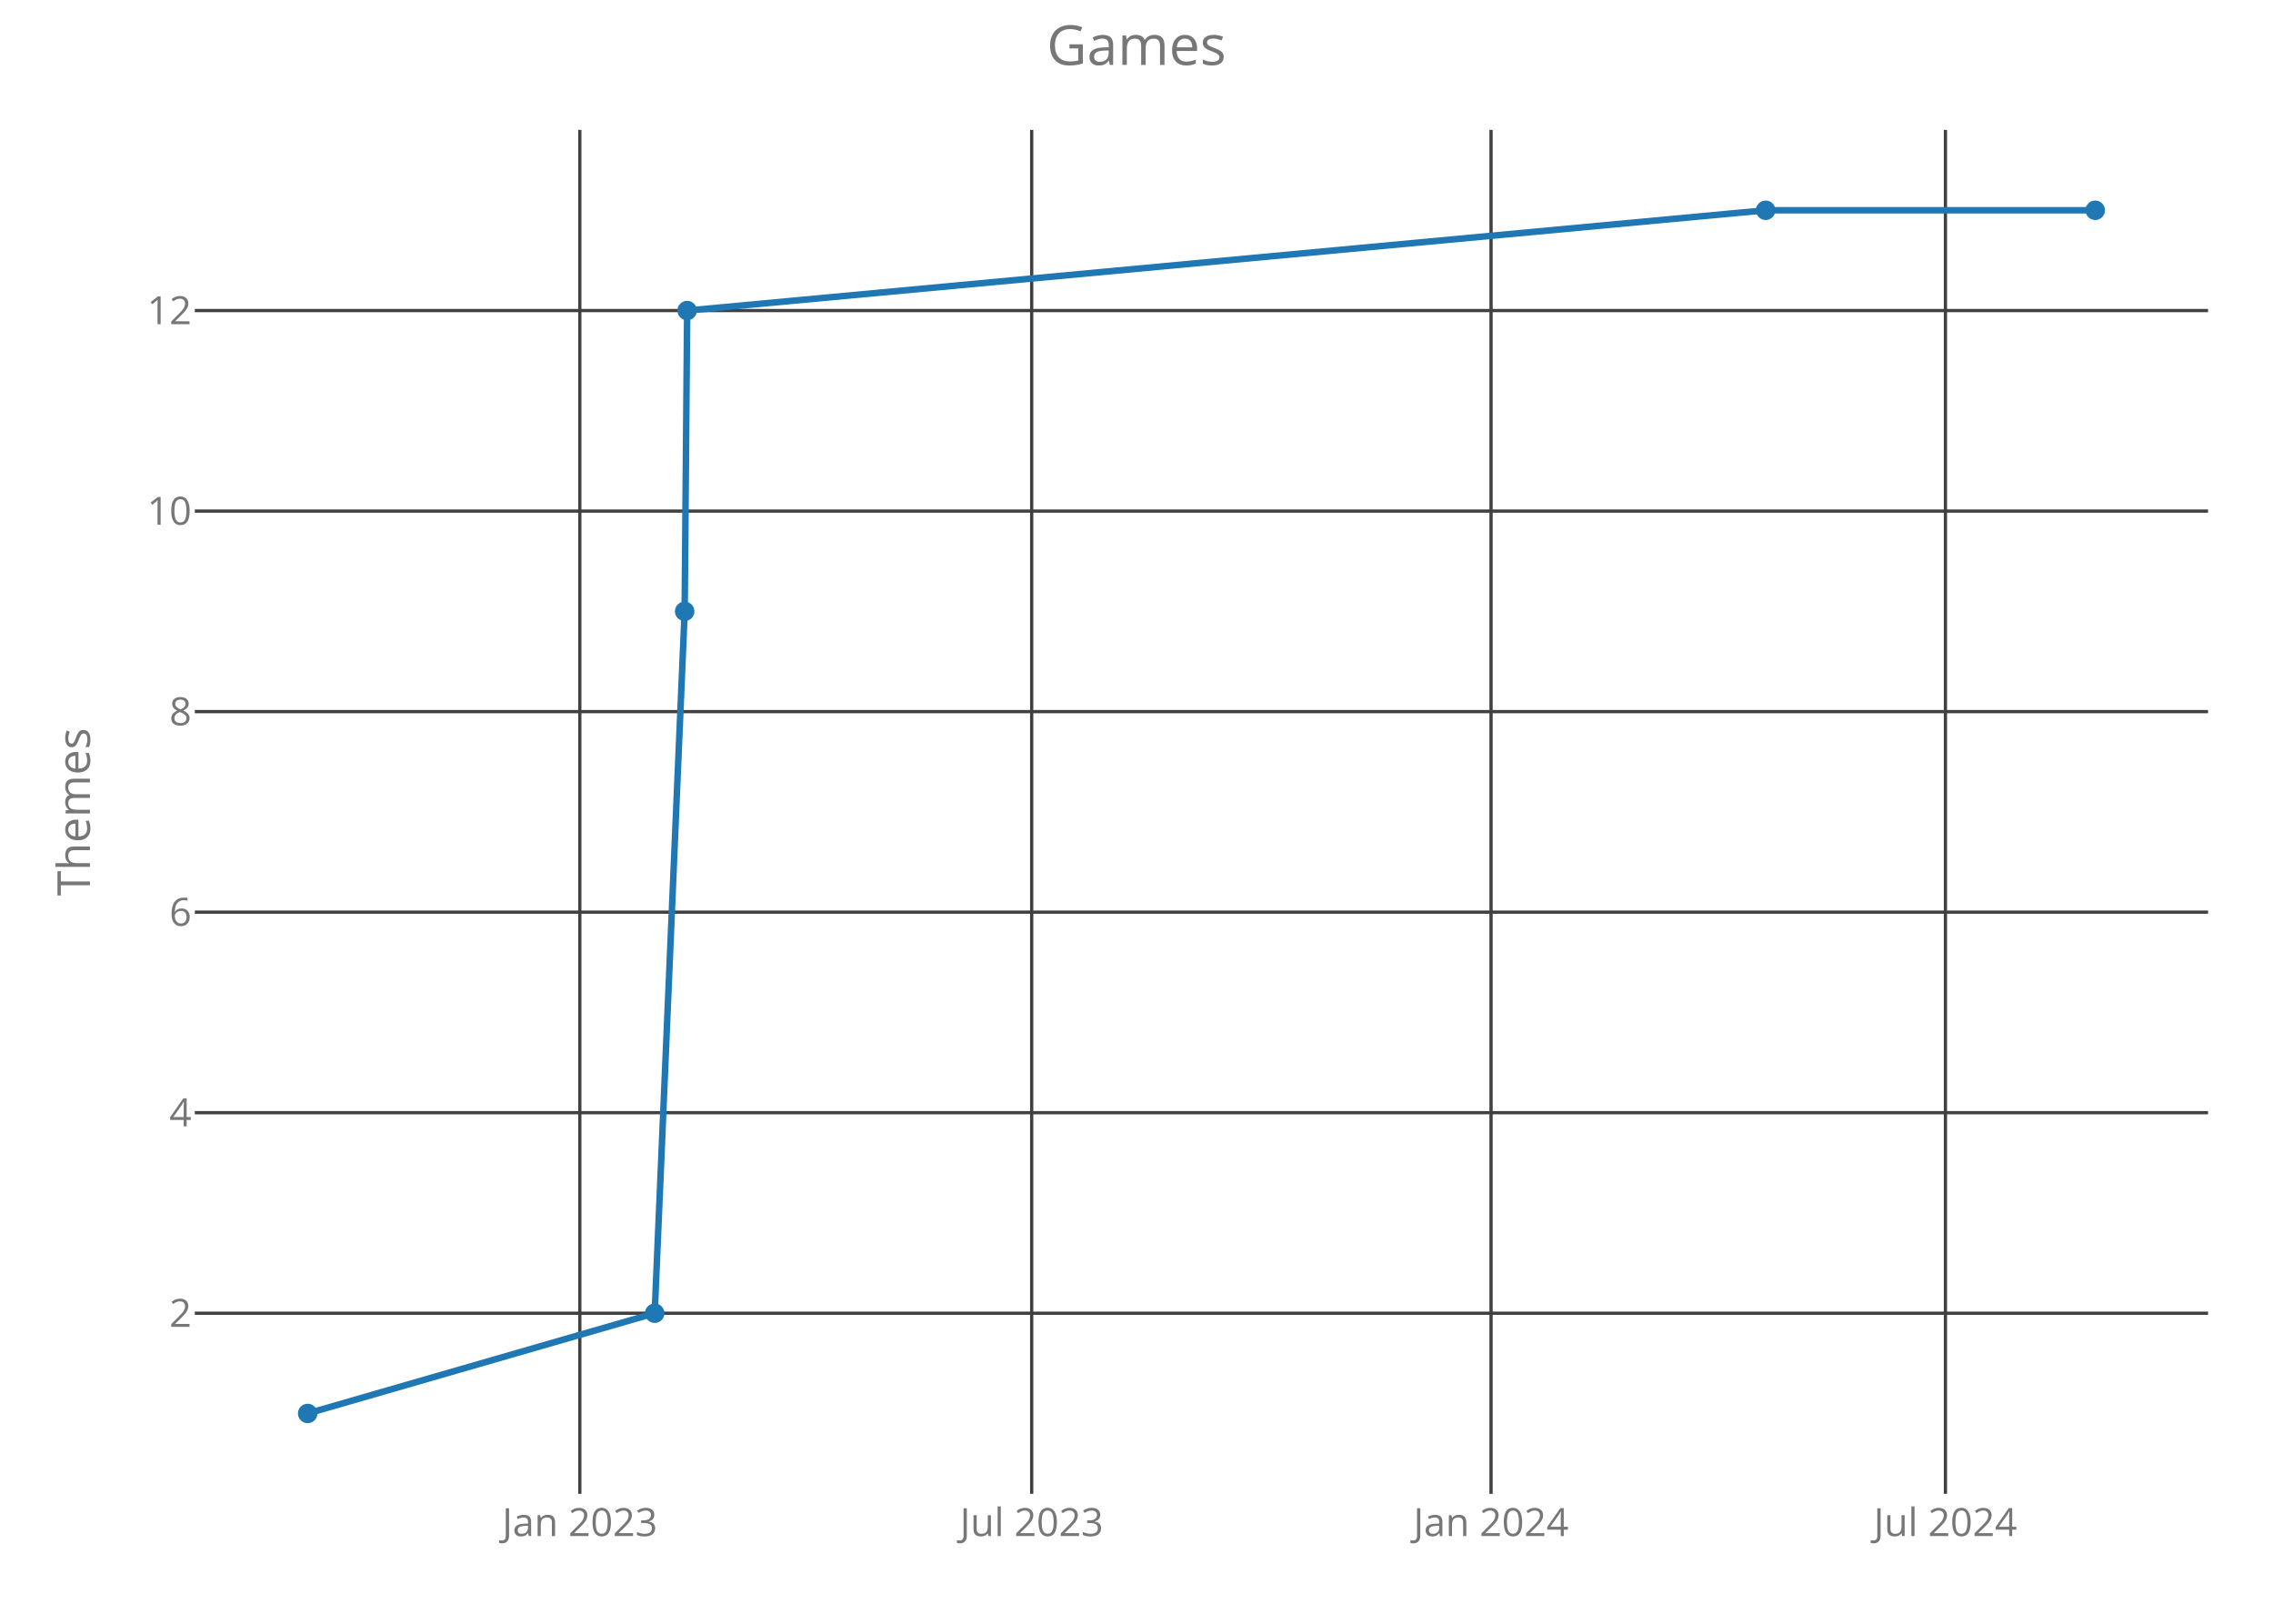
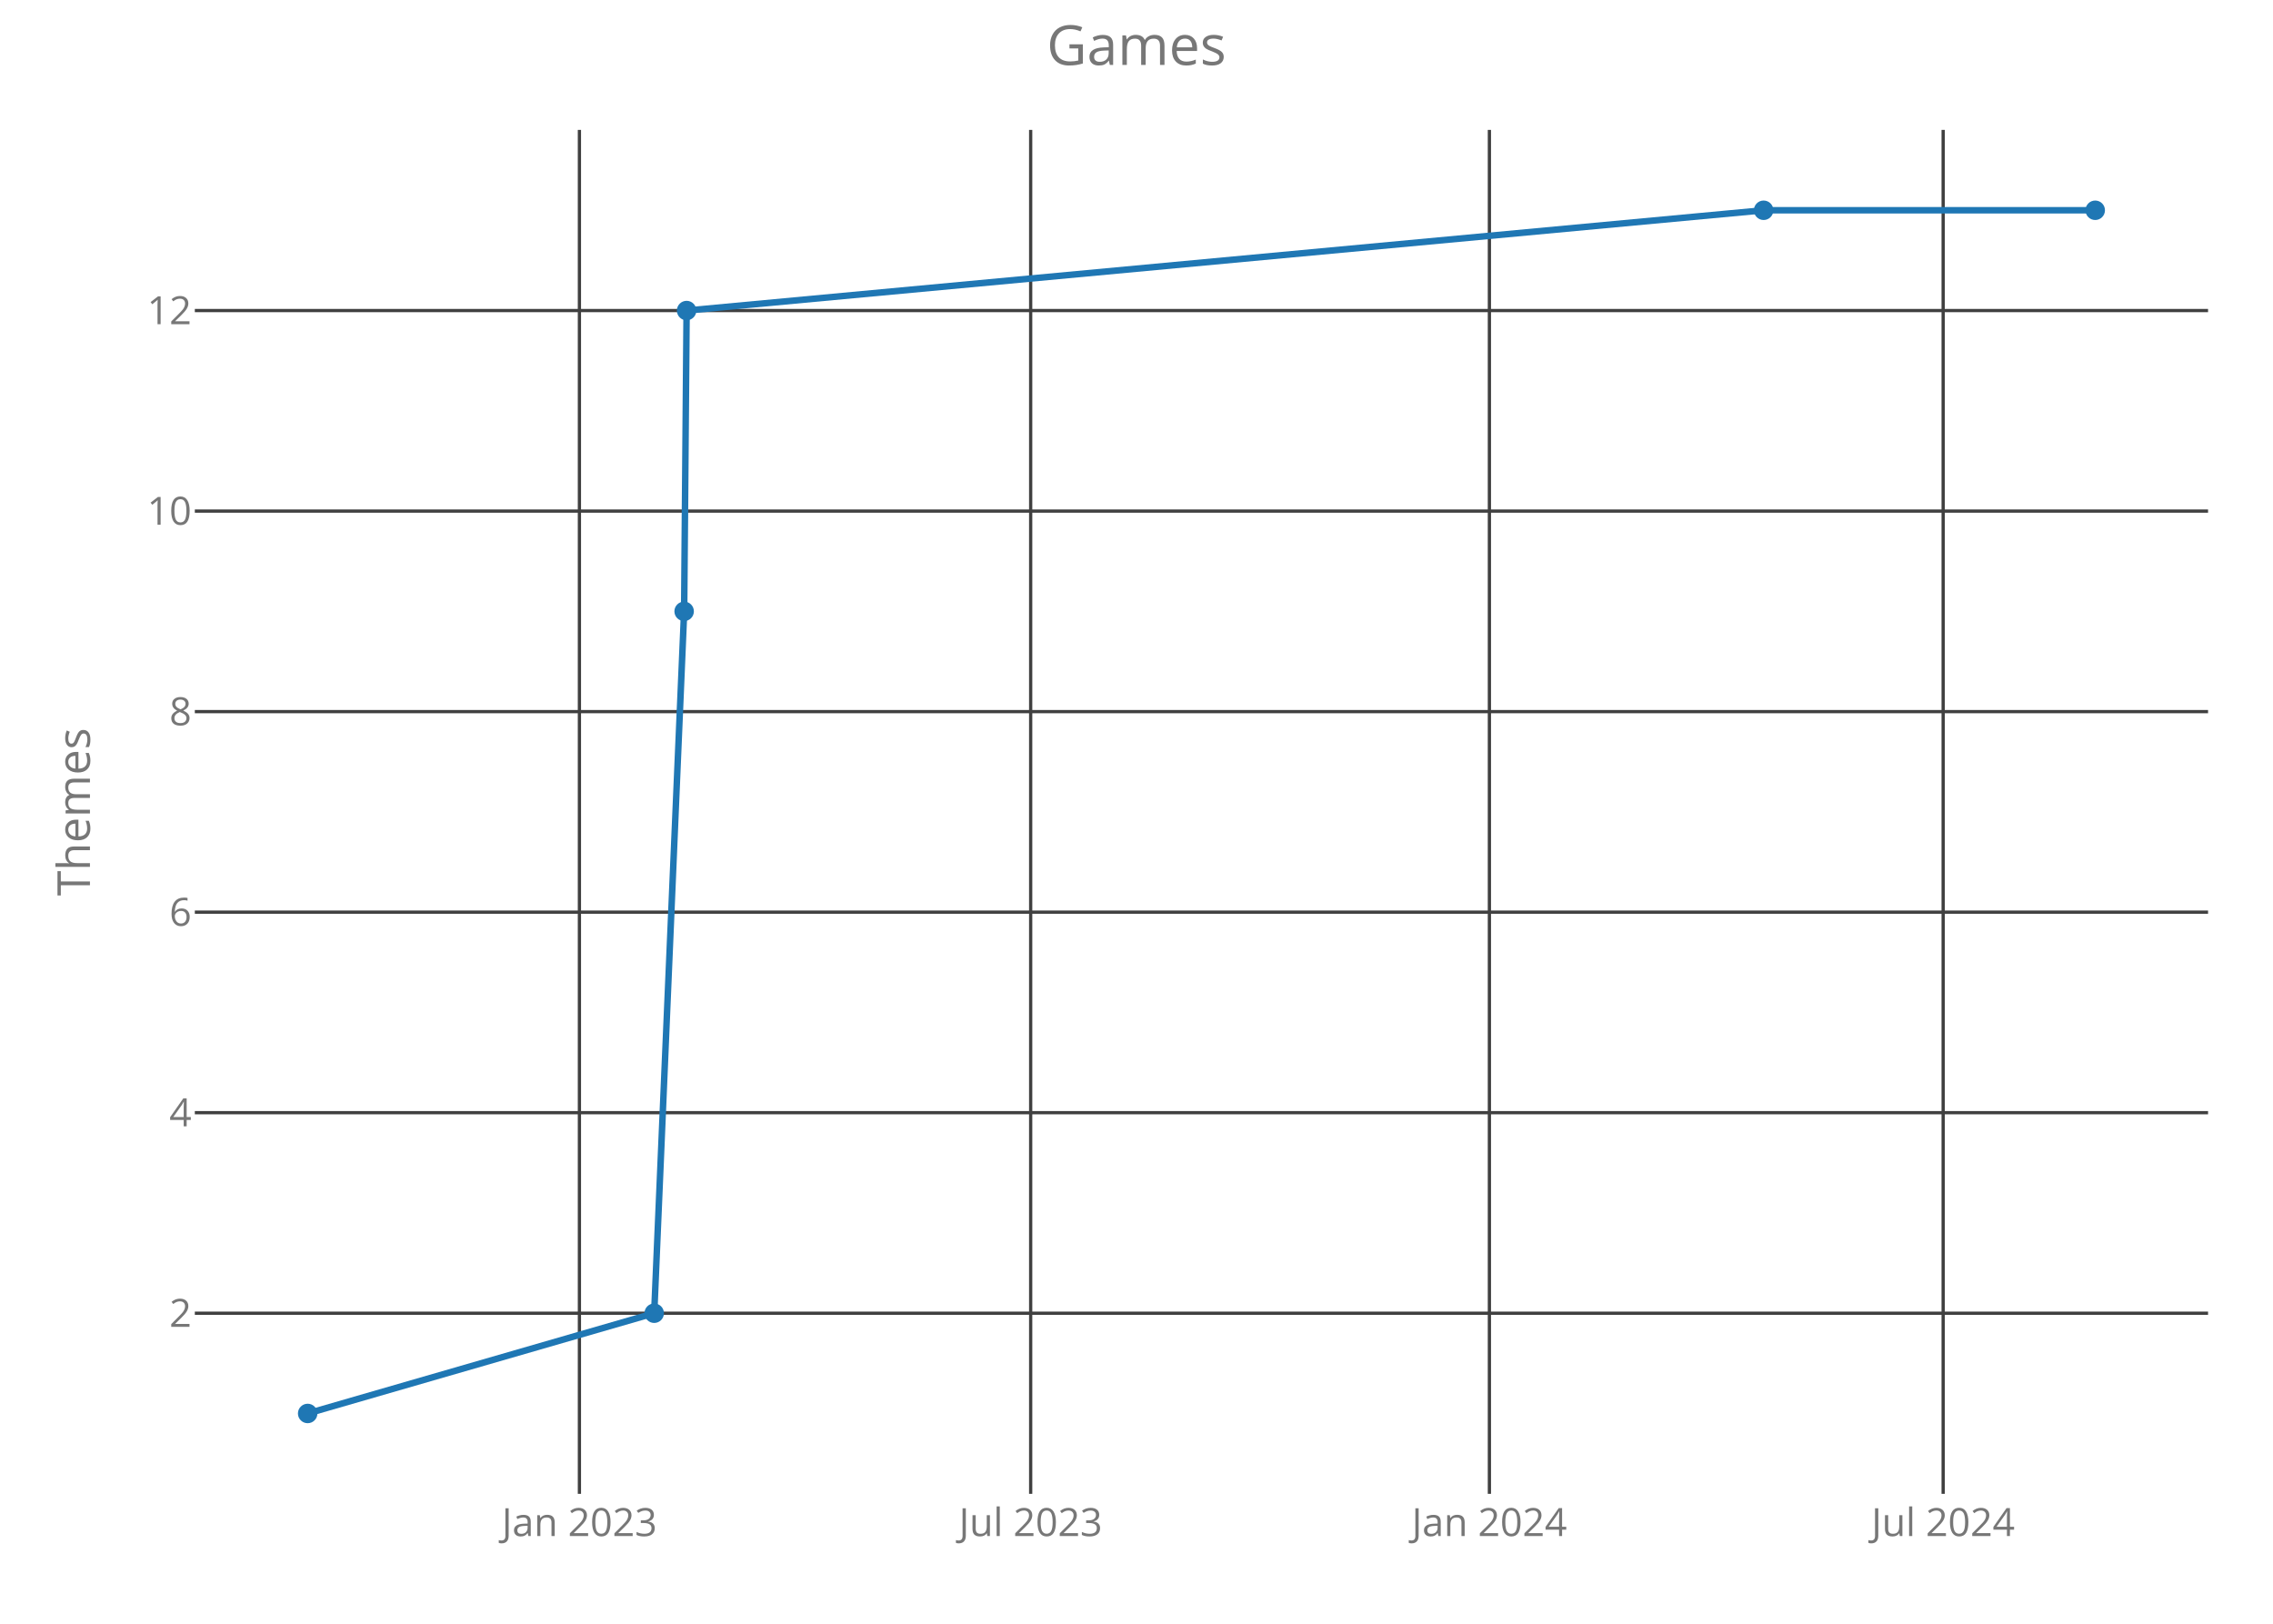
<svg xmlns="http://www.w3.org/2000/svg" class="main-svg" width="700" height="500" style="" viewBox="0 0 700 500">
  <rect x="0" y="0" width="700" height="500" style="fill: rgb(0, 0, 0); fill-opacity: 0;" />
-   <defs id="defs-86a6cf">
+   <defs id="defs-e0f21d">
    <g class="clips">
-       <clipPath id="clip86a6cfxyplot" class="plotclip">
+       <clipPath id="clipe0f21dxyplot" class="plotclip">
        <rect width="620" height="420" />
      </clipPath>
-       <clipPath class="axesclip" id="clip86a6cfx">
+       <clipPath class="axesclip" id="clipe0f21dx">
        <rect x="60" y="0" width="620" height="500" />
      </clipPath>
-       <clipPath class="axesclip" id="clip86a6cfy">
+       <clipPath class="axesclip" id="clipe0f21dy">
        <rect x="0" y="40" width="700" height="420" />
      </clipPath>
-       <clipPath class="axesclip" id="clip86a6cfxy">
+       <clipPath class="axesclip" id="clipe0f21dxy">
        <rect x="60" y="40" width="620" height="420" />
      </clipPath>
    </g>
    <g class="gradients" />
  </defs>
  <g class="bglayer">
    <rect class="bg" x="60" y="40" width="620" height="420" style="fill: rgb(0, 0, 0); fill-opacity: 0; stroke-width: 0;" />
  </g>
  <g class="layer-below">
    <g class="imagelayer" />
    <g class="shapelayer" />
  </g>
  <g class="cartesianlayer">
    <g class="subplot xy">
      <g class="layer-subplot">
        <g class="shapelayer" />
        <g class="imagelayer" />
      </g>
      <g class="gridlayer">
        <g class="x">
-           <path class="xgrid crisp" transform="translate(178.56,0)" d="M0,40v420" style="stroke: rgb(64, 64, 64); stroke-opacity: 1; stroke-width: 1px;" />
-           <path class="xgrid crisp" transform="translate(317.72,0)" d="M0,40v420" style="stroke: rgb(64, 64, 64); stroke-opacity: 1; stroke-width: 1px;" />
-           <path class="xgrid crisp" transform="translate(459.19,0)" d="M0,40v420" style="stroke: rgb(64, 64, 64); stroke-opacity: 1; stroke-width: 1px;" />
-           <path class="xgrid crisp" transform="translate(599.12,0)" d="M0,40v420" style="stroke: rgb(64, 64, 64); stroke-opacity: 1; stroke-width: 1px;" />
+           <path class="xgrid crisp" transform="translate(178.44,0)" d="M0,40v420" style="stroke: rgb(64, 64, 64); stroke-opacity: 1; stroke-width: 1px;" />
+           <path class="xgrid crisp" transform="translate(317.41,0)" d="M0,40v420" style="stroke: rgb(64, 64, 64); stroke-opacity: 1; stroke-width: 1px;" />
+           <path class="xgrid crisp" transform="translate(458.68,0)" d="M0,40v420" style="stroke: rgb(64, 64, 64); stroke-opacity: 1; stroke-width: 1px;" />
+           <path class="xgrid crisp" transform="translate(598.42,0)" d="M0,40v420" style="stroke: rgb(64, 64, 64); stroke-opacity: 1; stroke-width: 1px;" />
        </g>
        <g class="y">
          <path class="ygrid crisp" transform="translate(0,404.38)" d="M60,0h620" style="stroke: rgb(64, 64, 64); stroke-opacity: 1; stroke-width: 1px;" />
          <path class="ygrid crisp" transform="translate(0,342.63)" d="M60,0h620" style="stroke: rgb(64, 64, 64); stroke-opacity: 1; stroke-width: 1px;" />
          <path class="ygrid crisp" transform="translate(0,280.88)" d="M60,0h620" style="stroke: rgb(64, 64, 64); stroke-opacity: 1; stroke-width: 1px;" />
          <path class="ygrid crisp" transform="translate(0,219.13)" d="M60,0h620" style="stroke: rgb(64, 64, 64); stroke-opacity: 1; stroke-width: 1px;" />
          <path class="ygrid crisp" transform="translate(0,157.38)" d="M60,0h620" style="stroke: rgb(64, 64, 64); stroke-opacity: 1; stroke-width: 1px;" />
          <path class="ygrid crisp" transform="translate(0,95.63)" d="M60,0h620" style="stroke: rgb(64, 64, 64); stroke-opacity: 1; stroke-width: 1px;" />
        </g>
      </g>
      <g class="zerolinelayer" />
      <path class="xlines-below crisp" d="M0,0" style="fill: none;" />
      <path class="ylines-below crisp" d="M0,0" style="fill: none;" />
      <g class="overlines-below" />
      <g class="xaxislayer-below">
        <g class="xtick">
-           <text text-anchor="middle" x="0" y="473" transform="translate(178.56,0)" style="font-family: 'Open Sans'; font-size: 12px; fill: rgb(119, 119, 119); fill-opacity: 1; white-space: pre;">Jan 2023</text>
+           <text text-anchor="middle" x="0" y="473" transform="translate(178.44,0)" style="font-family: 'Open Sans'; font-size: 12px; fill: rgb(119, 119, 119); fill-opacity: 1; white-space: pre;">Jan 2023</text>
        </g>
        <g class="xtick">
-           <text text-anchor="middle" x="0" y="473" transform="translate(317.72,0)" style="font-family: 'Open Sans'; font-size: 12px; fill: rgb(119, 119, 119); fill-opacity: 1; white-space: pre;">Jul 2023</text>
+           <text text-anchor="middle" x="0" y="473" transform="translate(317.41,0)" style="font-family: 'Open Sans'; font-size: 12px; fill: rgb(119, 119, 119); fill-opacity: 1; white-space: pre;">Jul 2023</text>
        </g>
        <g class="xtick">
-           <text text-anchor="middle" x="0" y="473" transform="translate(459.19,0)" style="font-family: 'Open Sans'; font-size: 12px; fill: rgb(119, 119, 119); fill-opacity: 1; white-space: pre;">Jan 2024</text>
+           <text text-anchor="middle" x="0" y="473" transform="translate(458.68,0)" style="font-family: 'Open Sans'; font-size: 12px; fill: rgb(119, 119, 119); fill-opacity: 1; white-space: pre;">Jan 2024</text>
        </g>
        <g class="xtick">
-           <text text-anchor="middle" x="0" y="473" transform="translate(599.12,0)" style="font-family: 'Open Sans'; font-size: 12px; fill: rgb(119, 119, 119); fill-opacity: 1; white-space: pre;">Jul 2024</text>
+           <text text-anchor="middle" x="0" y="473" transform="translate(598.42,0)" style="font-family: 'Open Sans'; font-size: 12px; fill: rgb(119, 119, 119); fill-opacity: 1; white-space: pre;">Jul 2024</text>
        </g>
      </g>
      <g class="yaxislayer-below">
        <g class="ytick">
          <text text-anchor="end" x="59" y="4.2" transform="translate(0,404.38)" style="font-family: 'Open Sans'; font-size: 12px; fill: rgb(119, 119, 119); fill-opacity: 1; white-space: pre;">2</text>
        </g>
        <g class="ytick">
          <text text-anchor="end" x="59" y="4.2" transform="translate(0,342.63)" style="font-family: 'Open Sans'; font-size: 12px; fill: rgb(119, 119, 119); fill-opacity: 1; white-space: pre;">4</text>
        </g>
        <g class="ytick">
          <text text-anchor="end" x="59" y="4.2" transform="translate(0,280.88)" style="font-family: 'Open Sans'; font-size: 12px; fill: rgb(119, 119, 119); fill-opacity: 1; white-space: pre;">6</text>
        </g>
        <g class="ytick">
          <text text-anchor="end" x="59" y="4.2" transform="translate(0,219.13)" style="font-family: 'Open Sans'; font-size: 12px; fill: rgb(119, 119, 119); fill-opacity: 1; white-space: pre;">8</text>
        </g>
        <g class="ytick">
          <text text-anchor="end" x="59" y="4.2" transform="translate(0,157.38)" style="font-family: 'Open Sans'; font-size: 12px; fill: rgb(119, 119, 119); fill-opacity: 1; white-space: pre;">10</text>
        </g>
        <g class="ytick">
          <text text-anchor="end" x="59" y="4.2" transform="translate(0,95.63)" style="font-family: 'Open Sans'; font-size: 12px; fill: rgb(119, 119, 119); fill-opacity: 1; white-space: pre;">12</text>
        </g>
      </g>
      <g class="overaxes-below" />
-       <g class="plot" transform="translate(60,40)" clip-path="url('#clip86a6cfxyplot')">
+       <g class="plot" transform="translate(60,40)" clip-path="url('#clipe0f21dxyplot')">
        <g class="scatterlayer mlayer">
-           <g class="trace scatter trace544090" style="stroke-miterlimit: 2; opacity: 1;">
+           <g class="trace scatter traceed4f6c" style="stroke-miterlimit: 2; opacity: 1;">
            <g class="fills" />
            <g class="errorbars" />
            <g class="lines">
-               <path class="js-line" d="M34.75,395.25L141.62,364.38L150.85,148.25L151.62,55.63L483.76,24.75L585.25,24.75" style="vector-effect: non-scaling-stroke; fill: none; stroke: rgb(31, 119, 180); stroke-opacity: 1; stroke-width: 2px; opacity: 1;" />
+               <path class="js-line" d="M34.75,395.25L141.47,364.38L150.69,148.25L151.45,55.63L483.13,24.75L585.25,24.75" style="vector-effect: non-scaling-stroke; fill: none; stroke: rgb(31, 119, 180); stroke-opacity: 1; stroke-width: 2px; opacity: 1;" />
            </g>
            <g class="points">
              <path class="point" transform="translate(34.75,395.25)" d="M3,0A3,3 0 1,1 0,-3A3,3 0 0,1 3,0Z" style="opacity: 1; stroke-width: 0px; fill: rgb(31, 119, 180); fill-opacity: 1;" />
-               <path class="point" transform="translate(141.62,364.38)" d="M3,0A3,3 0 1,1 0,-3A3,3 0 0,1 3,0Z" style="opacity: 1; stroke-width: 0px; fill: rgb(31, 119, 180); fill-opacity: 1;" />
-               <path class="point" transform="translate(150.85,148.25)" d="M3,0A3,3 0 1,1 0,-3A3,3 0 0,1 3,0Z" style="opacity: 1; stroke-width: 0px; fill: rgb(31, 119, 180); fill-opacity: 1;" />
-               <path class="point" transform="translate(151.62,55.63)" d="M3,0A3,3 0 1,1 0,-3A3,3 0 0,1 3,0Z" style="opacity: 1; stroke-width: 0px; fill: rgb(31, 119, 180); fill-opacity: 1;" />
-               <path class="point" transform="translate(483.76,24.75)" d="M3,0A3,3 0 1,1 0,-3A3,3 0 0,1 3,0Z" style="opacity: 1; stroke-width: 0px; fill: rgb(31, 119, 180); fill-opacity: 1;" />
+               <path class="point" transform="translate(141.47,364.38)" d="M3,0A3,3 0 1,1 0,-3A3,3 0 0,1 3,0Z" style="opacity: 1; stroke-width: 0px; fill: rgb(31, 119, 180); fill-opacity: 1;" />
+               <path class="point" transform="translate(150.69,148.25)" d="M3,0A3,3 0 1,1 0,-3A3,3 0 0,1 3,0Z" style="opacity: 1; stroke-width: 0px; fill: rgb(31, 119, 180); fill-opacity: 1;" />
+               <path class="point" transform="translate(151.45,55.63)" d="M3,0A3,3 0 1,1 0,-3A3,3 0 0,1 3,0Z" style="opacity: 1; stroke-width: 0px; fill: rgb(31, 119, 180); fill-opacity: 1;" />
+               <path class="point" transform="translate(483.13,24.75)" d="M3,0A3,3 0 1,1 0,-3A3,3 0 0,1 3,0Z" style="opacity: 1; stroke-width: 0px; fill: rgb(31, 119, 180); fill-opacity: 1;" />
              <path class="point" transform="translate(585.25,24.75)" d="M3,0A3,3 0 1,1 0,-3A3,3 0 0,1 3,0Z" style="opacity: 1; stroke-width: 0px; fill: rgb(31, 119, 180); fill-opacity: 1;" />
            </g>
            <g class="text" />
          </g>
        </g>
      </g>
      <g class="overplot" />
      <path class="xlines-above" />
      <path class="ylines-above" />
      <g class="overlines-above" />
      <g class="xaxislayer-above" />
      <g class="yaxislayer-above" />
      <g class="overaxes-above" />
    </g>
  </g>
  <g class="polarlayer" />
  <g class="ternarylayer" />
  <g class="geolayer" />
  <g class="funnelarealayer" />
  <g class="pielayer" />
  <g class="treemaplayer" />
  <g class="sunburstlayer" />
  <g class="glimages" />
-   <defs id="topdefs-86a6cf">
+   <defs id="topdefs-e0f21d">
    <g class="clips" />
  </defs>
  <g class="layer-above">
    <g class="imagelayer" />
    <g class="shapelayer" />
  </g>
  <g class="infolayer">
    <g class="g-gtitle">
      <text class="gtitle" x="350" y="20" text-anchor="middle" dy="0em" style="font-family: 'Open Sans'; font-size: 17px; fill: rgb(119, 119, 119); opacity: 1; font-weight: normal; white-space: pre;">Games</text>
    </g>
    <g class="g-xtitle" />
    <g class="g-ytitle">
      <text class="ytitle" transform="rotate(-90,27.7,250)" x="27.7" y="250" text-anchor="middle" style="font-family: 'Open Sans'; font-size: 14px; fill: rgb(119, 119, 119); opacity: 1; font-weight: normal; white-space: pre;">Themes</text>
    </g>
  </g>
</svg>
